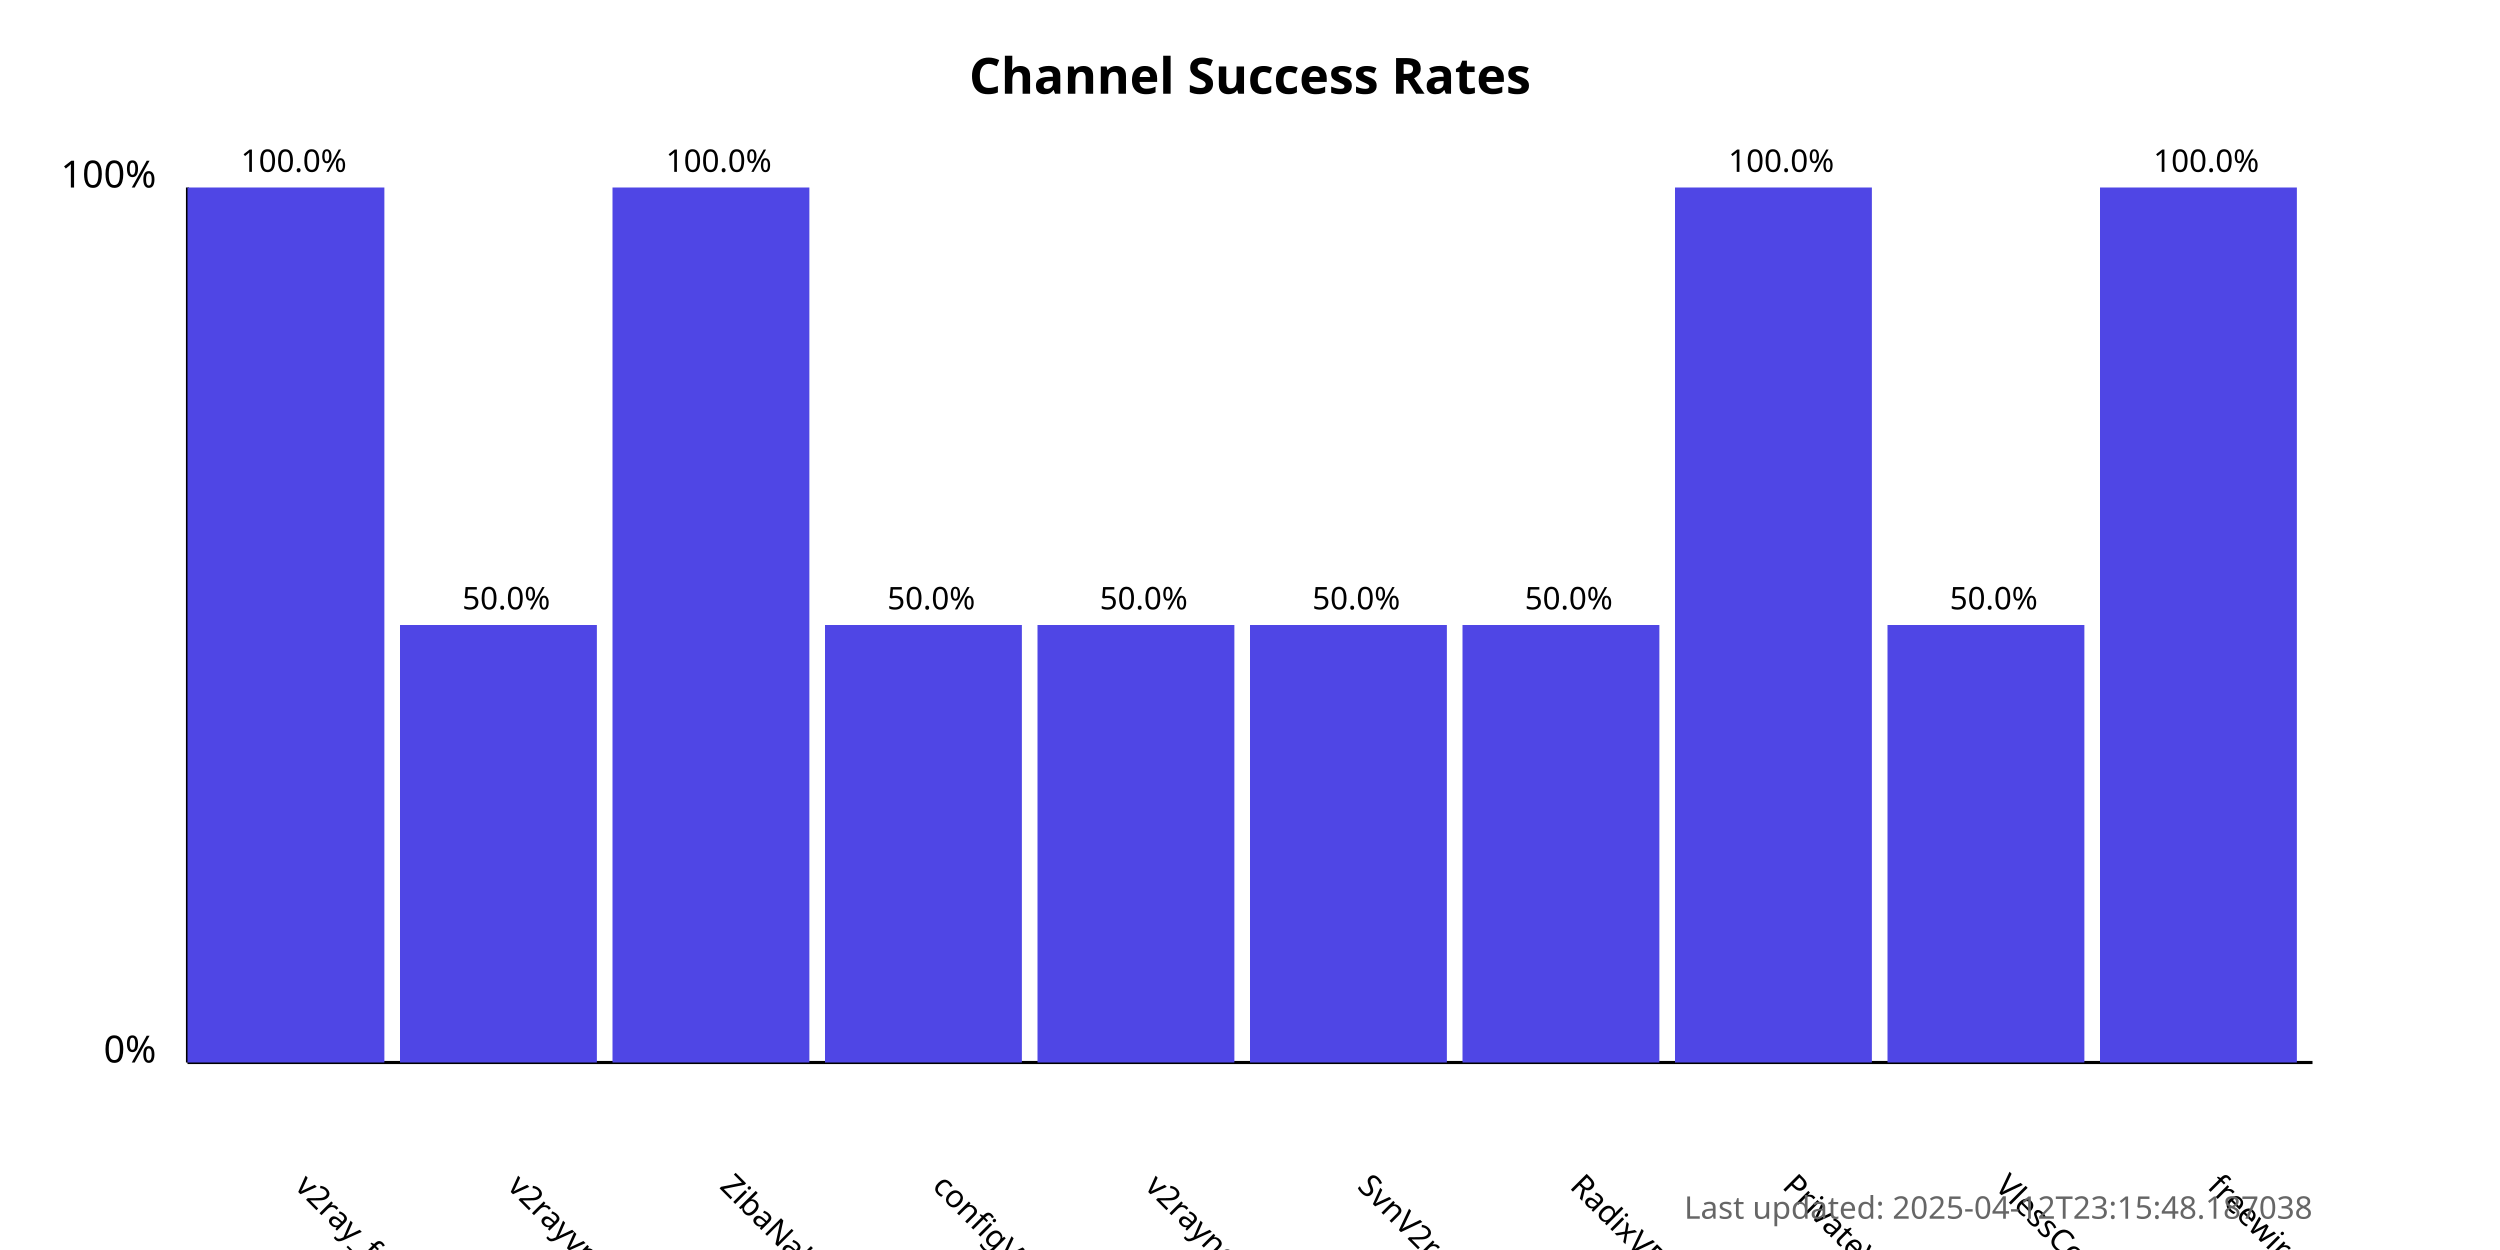
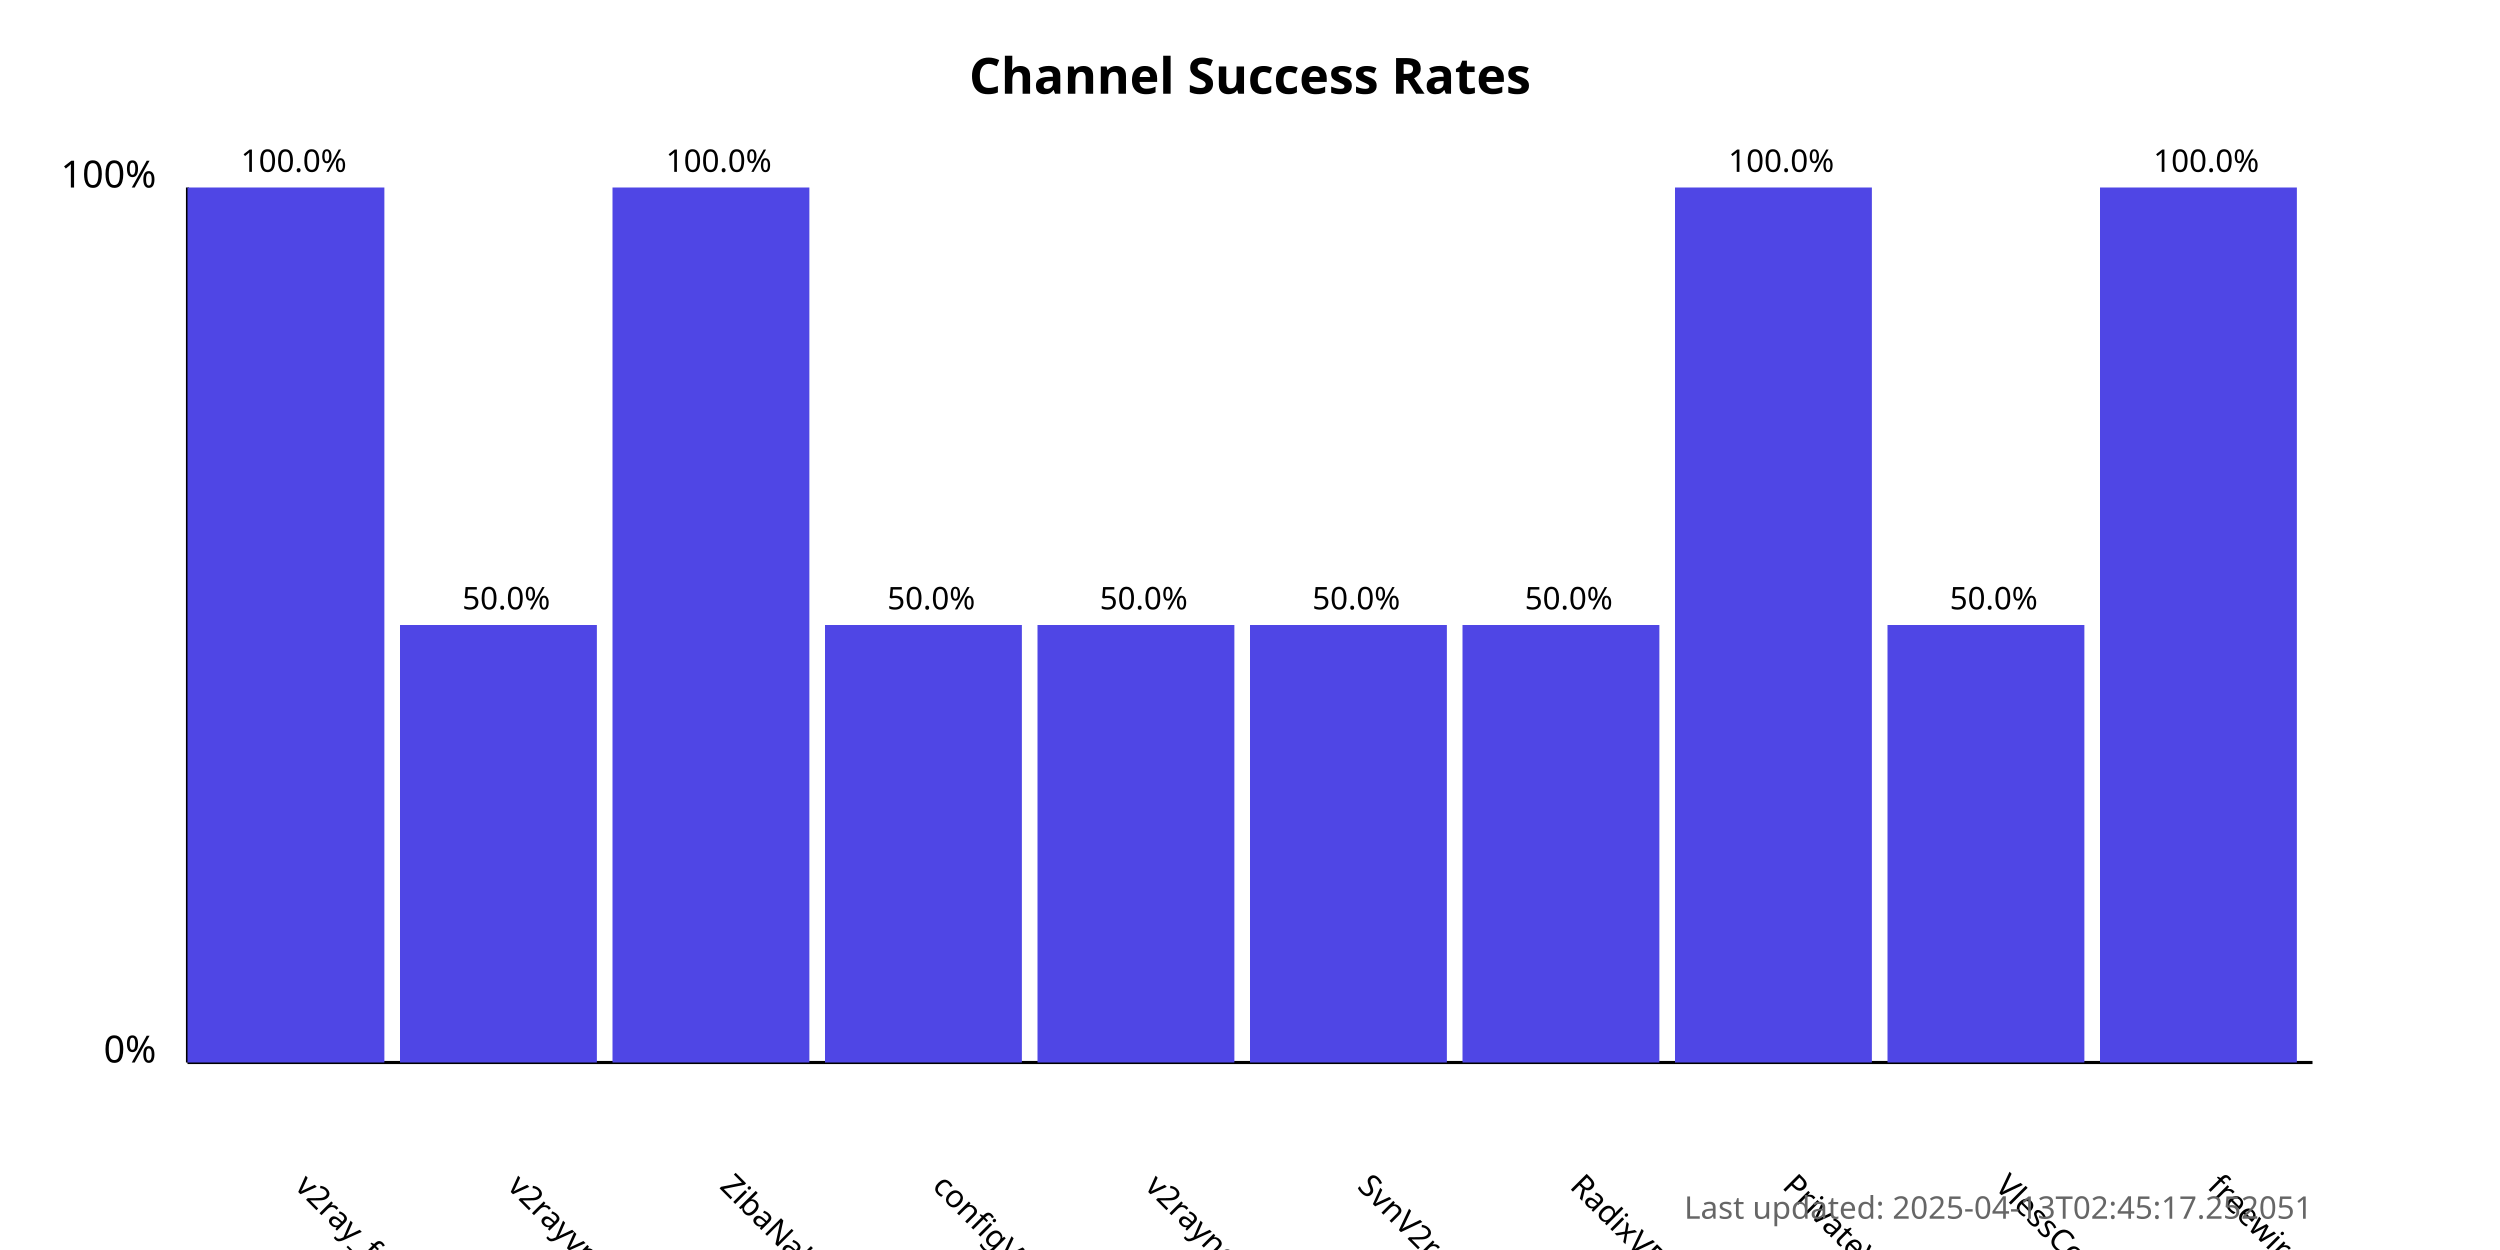
<svg xmlns="http://www.w3.org/2000/svg" width="800" height="400">
  <style>
            .chart-title { font: bold 16px sans-serif; }
            .axis-label { font: 12px sans-serif; }
            .tick-label { font: 10px sans-serif; }
            .bar { fill: #4f46e5; }
            .bar:hover { fill: #6366f1; }
            .timestamp { font: 10px sans-serif; fill: #666; }
        </style>
  <text x="400.0" y="30" text-anchor="middle" class="chart-title">
            Channel Success Rates
        </text>
  <line x1="60" y1="340" x2="60" y2="60" stroke="black" stroke-width="1" />
  <line x1="60" y1="340" x2="740" y2="340" stroke="black" stroke-width="1" />
  <text x="50" y="340" text-anchor="end" class="axis-label">0%</text>
  <text x="50" y="60" text-anchor="end" class="axis-label">100%</text>
  <g>
    <rect x="60" y="60.0" width="63.0" height="280.0" class="bar" />
    <text x="94.0" y="380" transform="rotate(45, 94.0, 380)" text-anchor="start" class="tick-label">
                v2ray_free_conf
            </text>
    <text x="94.0" y="55.0" text-anchor="middle" class="tick-label">
                100.0%
            </text>
  </g>
  <g>
    <rect x="128.0" y="200.0" width="63.0" height="140.0" class="bar" />
    <text x="162.0" y="380" transform="rotate(45, 162.0, 380)" text-anchor="start" class="tick-label">
                v2rayvpno
            </text>
    <text x="162.0" y="195.0" text-anchor="middle" class="tick-label">
                50.0%
            </text>
  </g>
  <g>
    <rect x="196.0" y="60.0" width="63.0" height="280.0" class="bar" />
    <text x="230.0" y="380" transform="rotate(45, 230.0, 380)" text-anchor="start" class="tick-label">
                ZibaNabz
            </text>
    <text x="230.0" y="55.0" text-anchor="middle" class="tick-label">
                100.0%
            </text>
  </g>
  <g>
    <rect x="264.0" y="200.0" width="63.0" height="140.0" class="bar" />
    <text x="298.0" y="380" transform="rotate(45, 298.0, 380)" text-anchor="start" class="tick-label">
                configV2rayForFree
            </text>
    <text x="298.0" y="195.0" text-anchor="middle" class="tick-label">
                50.0%
            </text>
  </g>
  <g>
    <rect x="332.0" y="200.0" width="63.0" height="140.0" class="bar" />
    <text x="366.0" y="380" transform="rotate(45, 366.0, 380)" text-anchor="start" class="tick-label">
                v2rayngvpn
            </text>
    <text x="366.0" y="195.0" text-anchor="middle" class="tick-label">
                50.0%
            </text>
  </g>
  <g>
    <rect x="400.0" y="200.0" width="63.0" height="140.0" class="bar" />
    <text x="434.0" y="380" transform="rotate(45, 434.0, 380)" text-anchor="start" class="tick-label">
                SvnV2ray
            </text>
    <text x="434.0" y="195.0" text-anchor="middle" class="tick-label">
                50.0%
            </text>
  </g>
  <g>
    <rect x="468.0" y="200.0" width="63.0" height="140.0" class="bar" />
    <text x="502.0" y="380" transform="rotate(45, 502.0, 380)" text-anchor="start" class="tick-label">
                RadixVPN
            </text>
    <text x="502.0" y="195.0" text-anchor="middle" class="tick-label">
                50.0%
            </text>
  </g>
  <g>
    <rect x="536.0" y="60.0" width="63.0" height="280.0" class="bar" />
    <text x="570.0" y="380" transform="rotate(45, 570.0, 380)" text-anchor="start" class="tick-label">
                PrivateVPNs
            </text>
    <text x="570.0" y="55.0" text-anchor="middle" class="tick-label">
                100.0%
            </text>
  </g>
  <g>
    <rect x="604.0" y="200.0" width="63.0" height="140.0" class="bar" />
    <text x="638.0" y="380" transform="rotate(45, 638.0, 380)" text-anchor="start" class="tick-label">
                VlessConfig
            </text>
    <text x="638.0" y="195.0" text-anchor="middle" class="tick-label">
                50.0%
            </text>
  </g>
  <g>
    <rect x="672.0" y="60.0" width="63.0" height="280.0" class="bar" />
    <text x="706.0" y="380" transform="rotate(45, 706.0, 380)" text-anchor="start" class="tick-label">
                freewireguard
            </text>
    <text x="706.0" y="55.0" text-anchor="middle" class="tick-label">
                100.0%
            </text>
  </g>
  <text x="740" y="390" text-anchor="end" class="timestamp">
-             Last updated: 2025-04-12T23:15:48.187038
+             Last updated: 2025-04-13T02:45:17.252051
        </text>
</svg>
